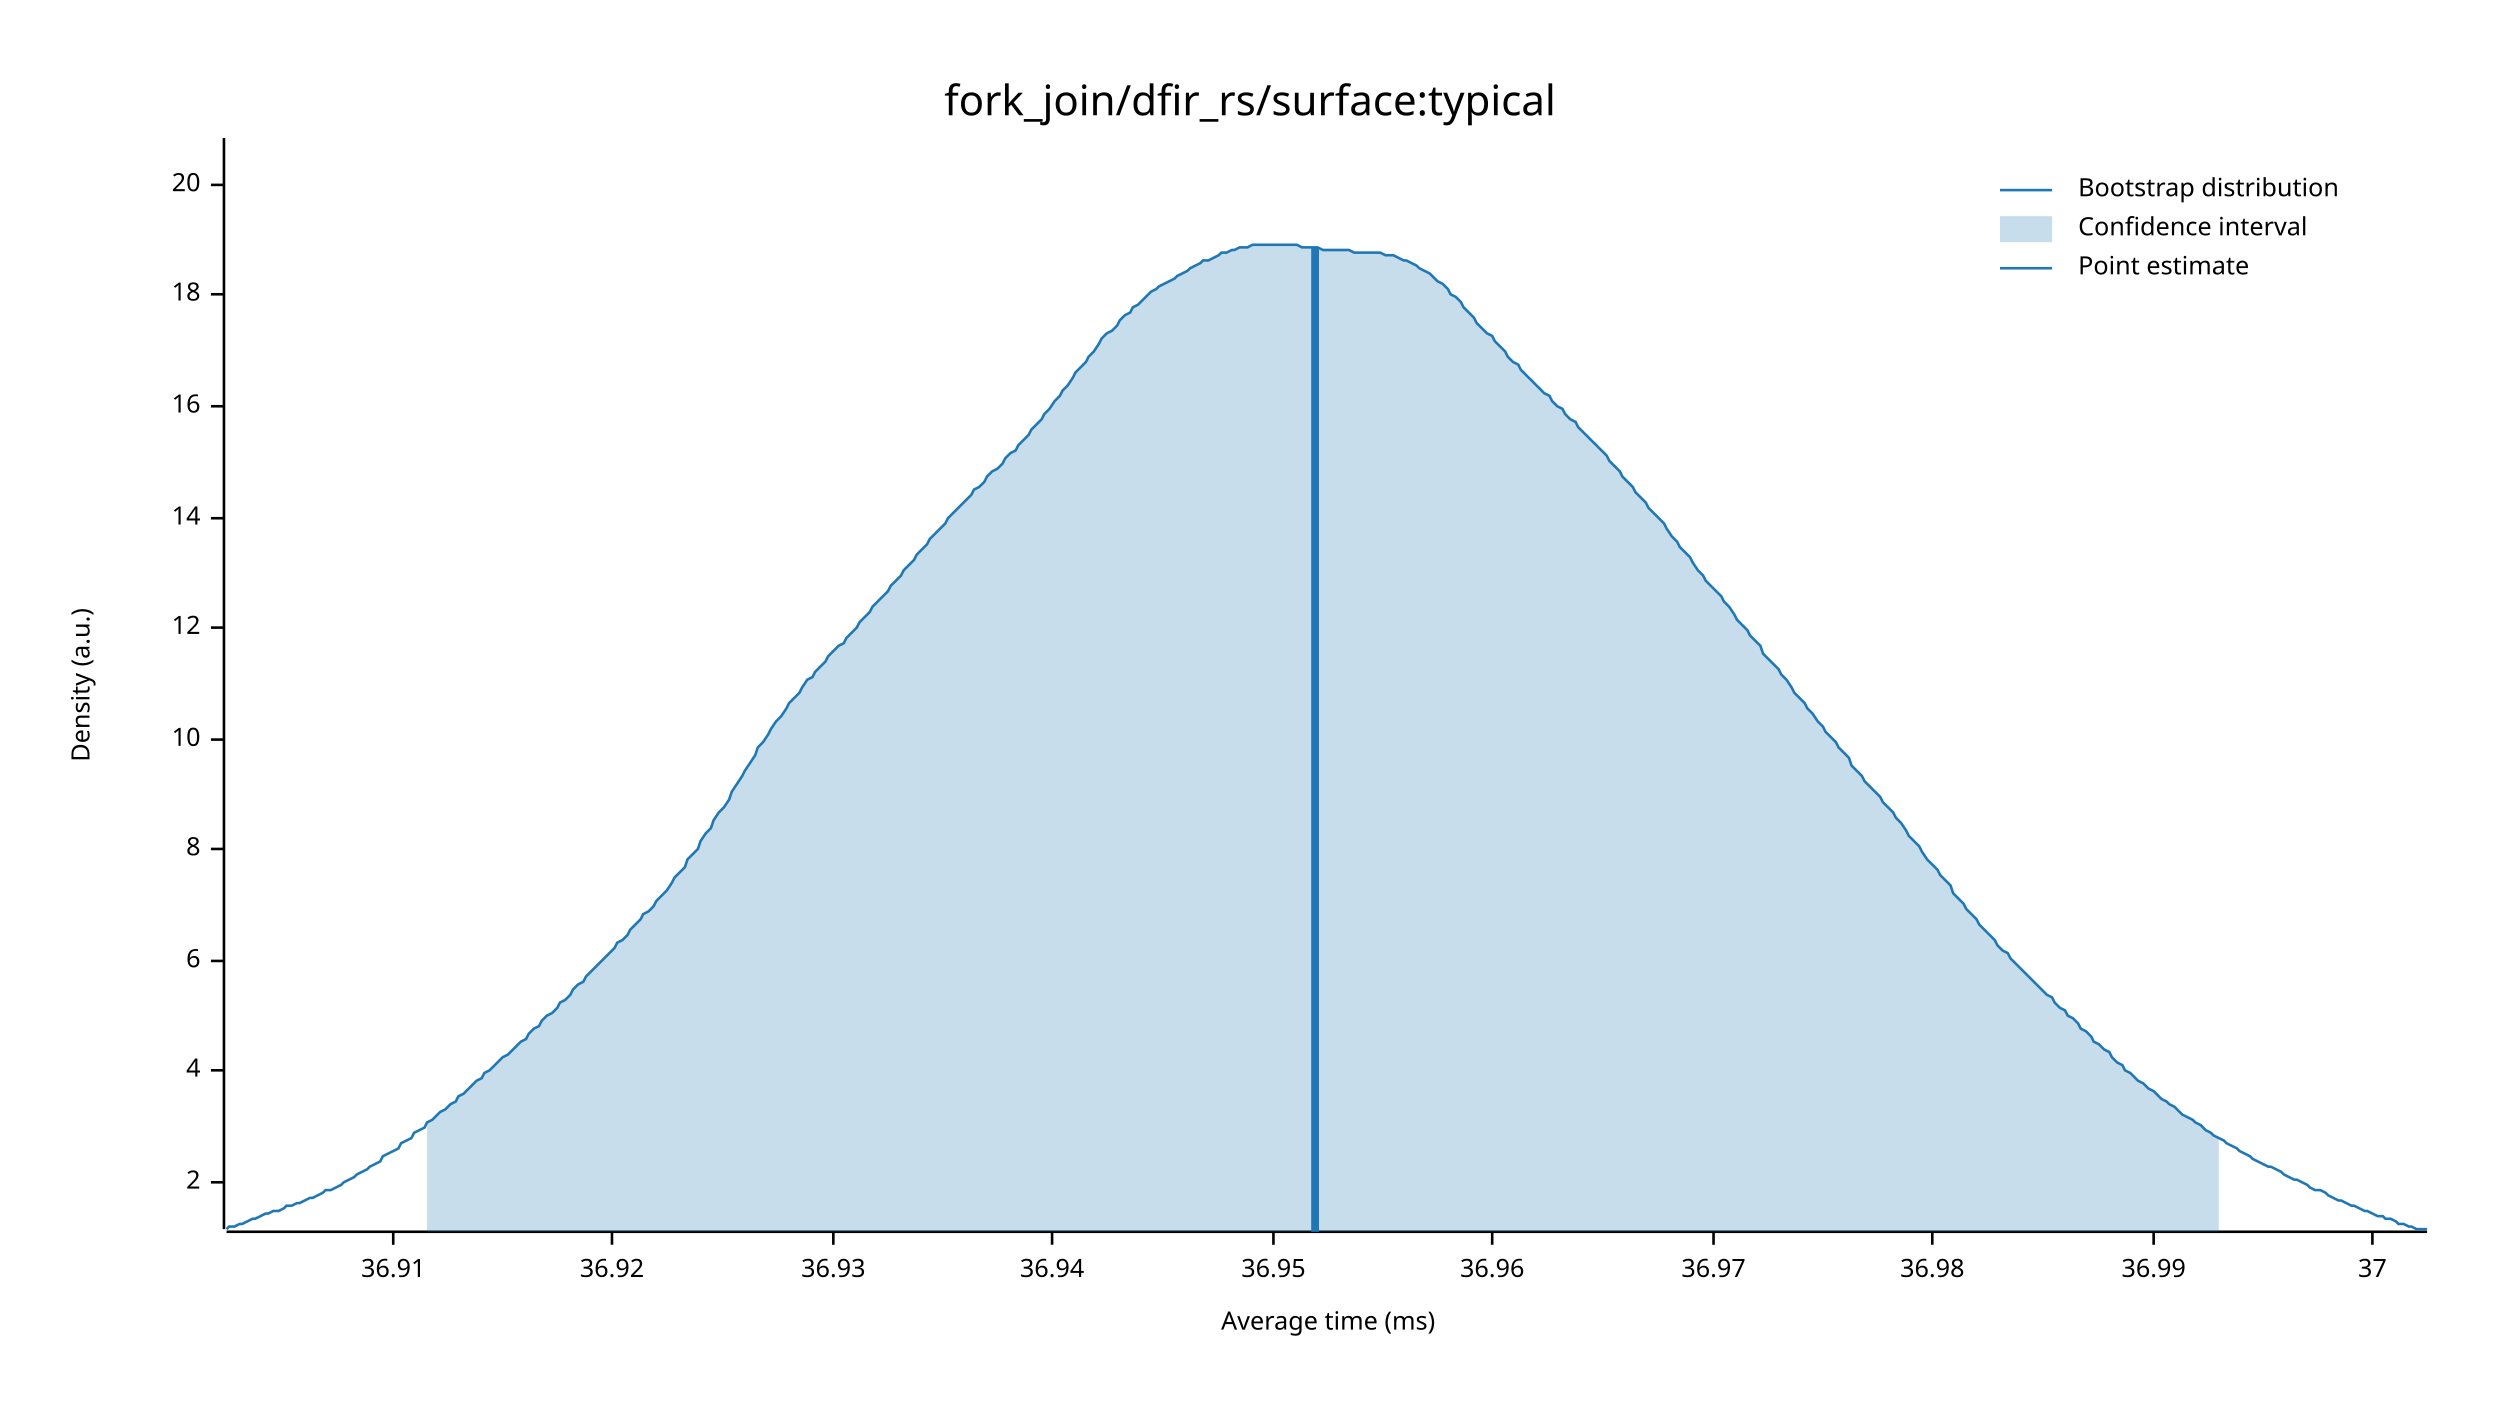
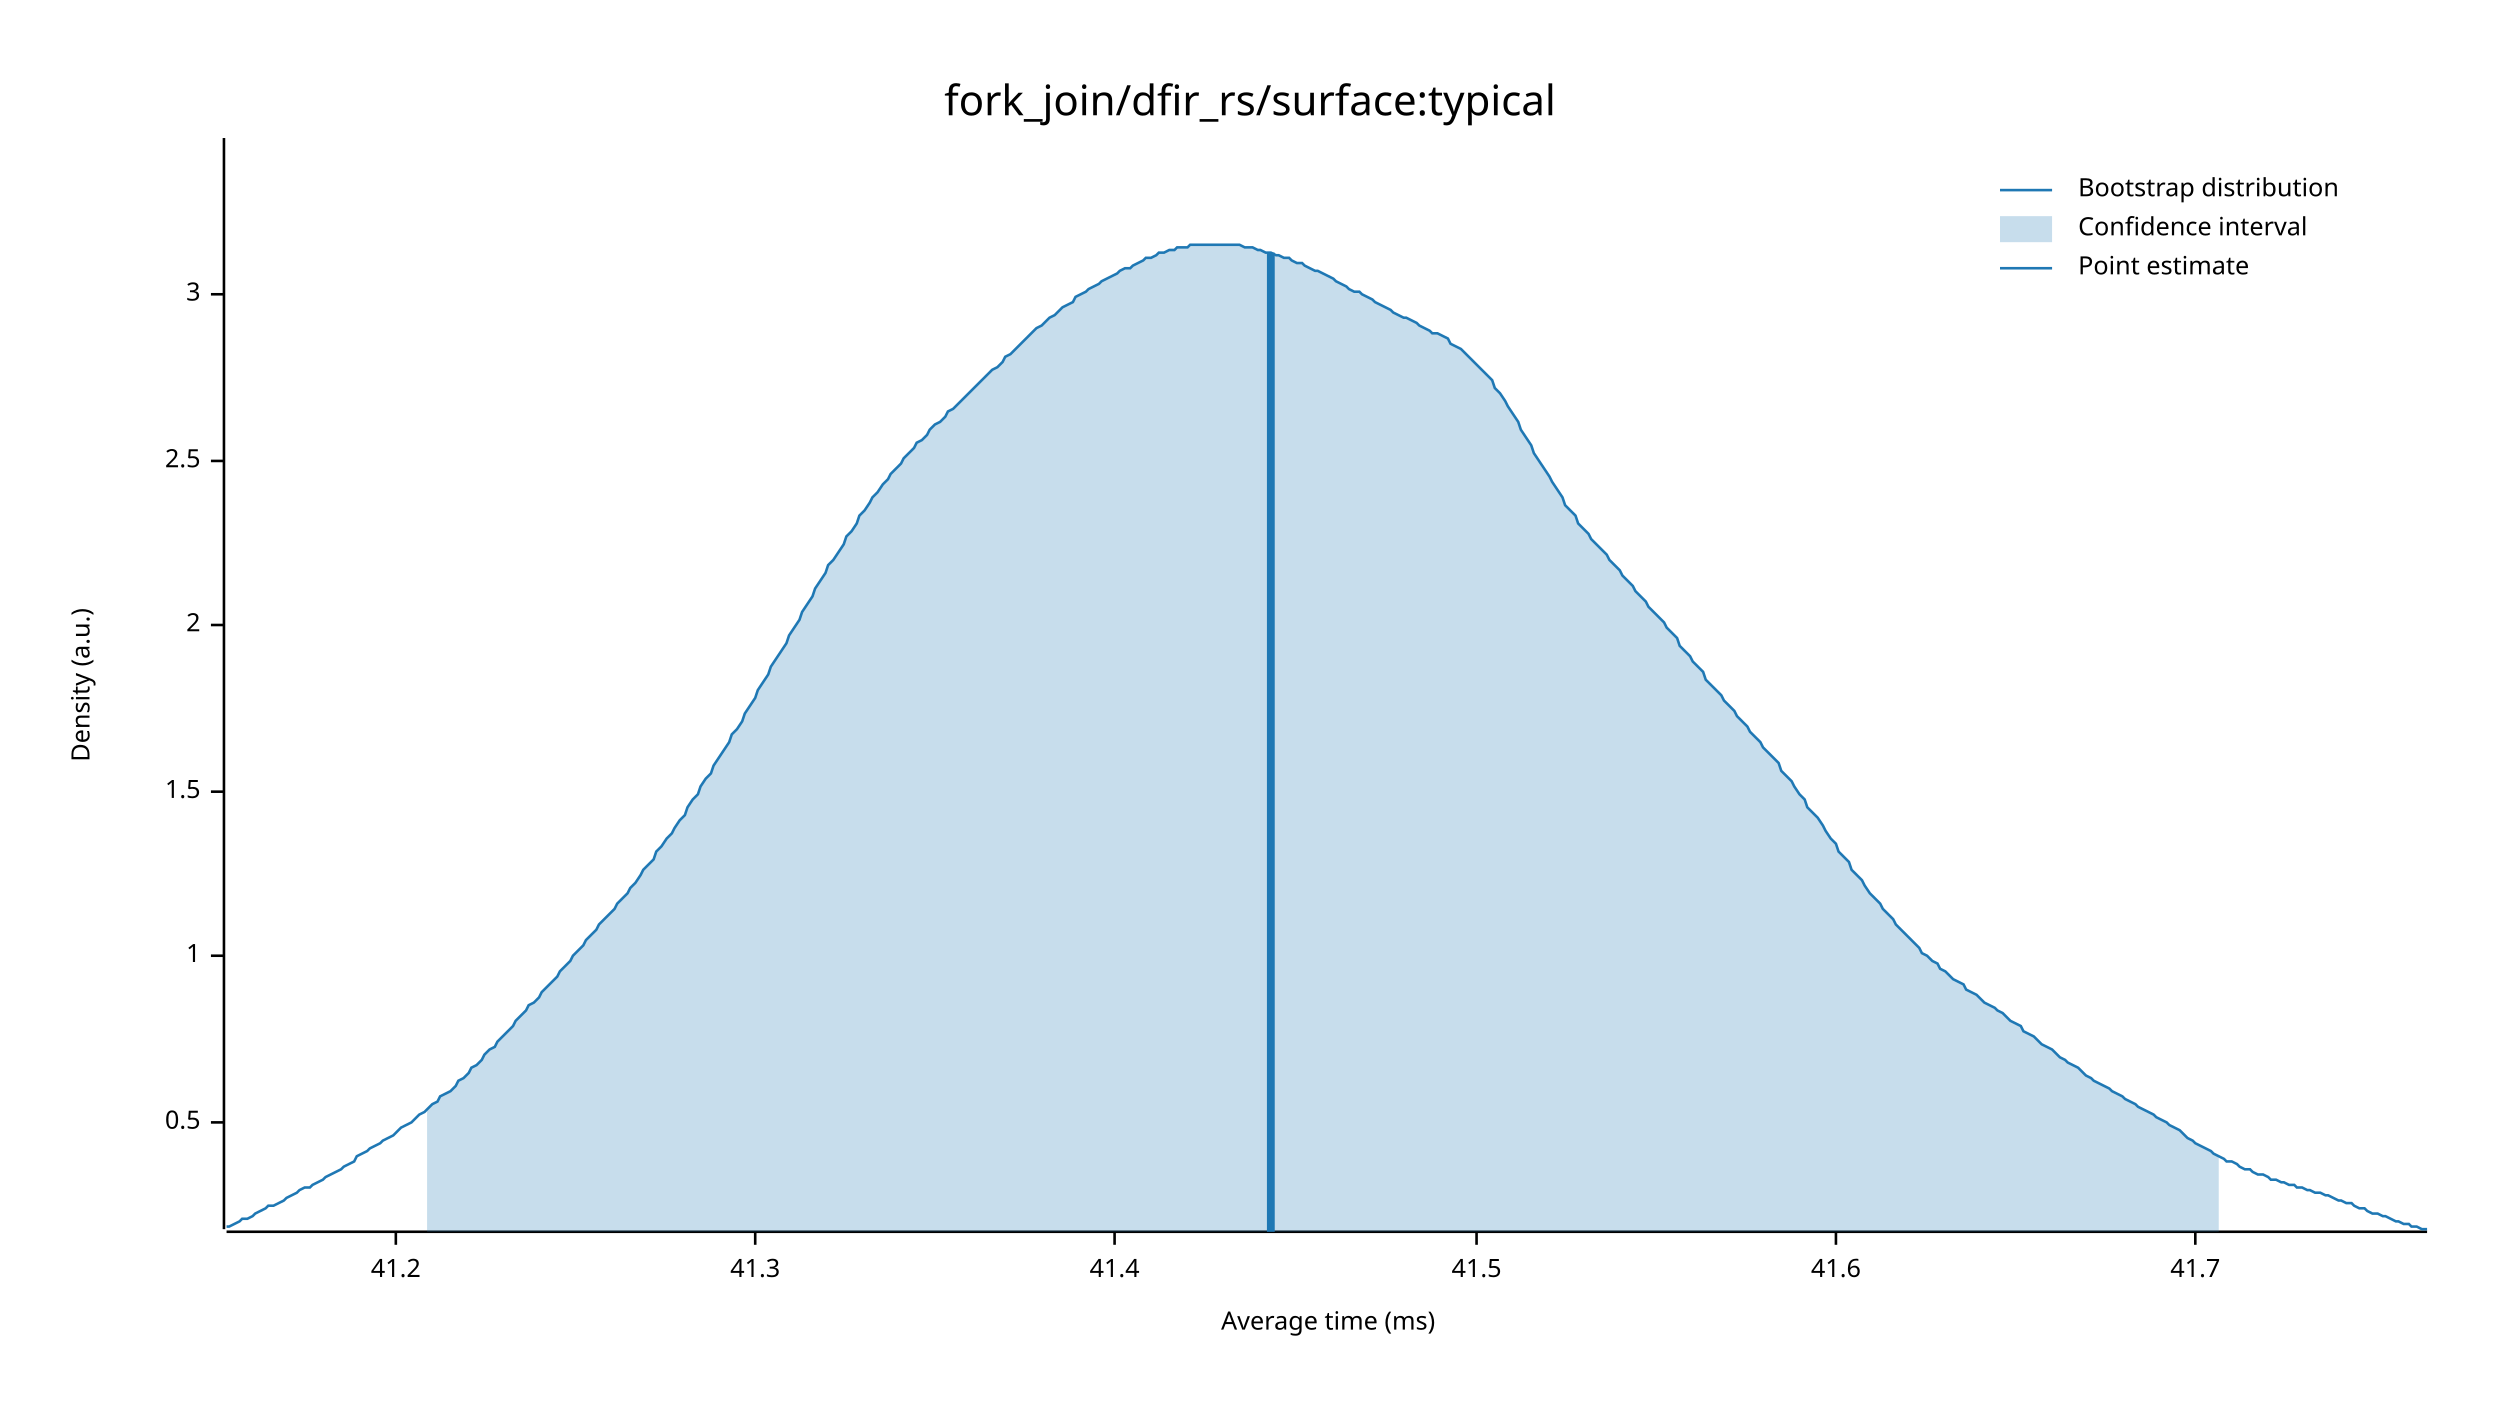
<svg xmlns="http://www.w3.org/2000/svg" width="960" height="540" viewBox="0 0 960 540">
  <text x="480" y="32" dy="0.76em" text-anchor="middle" font-family="sans-serif" font-size="16.129" opacity="1" fill="#000000">
fork_join/dfir_rs/surface:typical
</text>
  <text x="27" y="263" dy="0.76em" text-anchor="middle" font-family="sans-serif" font-size="9.677" opacity="1" fill="#000000" transform="rotate(270, 27, 263)">
Density (a.u.)
</text>
  <text x="510" y="513" dy="-0.5ex" text-anchor="middle" font-family="sans-serif" font-size="9.677" opacity="1" fill="#000000">
Average time (ms)
</text>
  <polyline fill="none" opacity="1" stroke="#000000" stroke-width="1" points="86,53 86,472 " />
-   <text x="77" y="454" dy="0.5ex" text-anchor="end" font-family="sans-serif" font-size="9.677" opacity="1" fill="#000000">
+   <text x="77" y="431" dy="0.5ex" text-anchor="end" font-family="sans-serif" font-size="9.677" opacity="1" fill="#000000">
+ 0.5
+ </text>
+   <polyline fill="none" opacity="1" stroke="#000000" stroke-width="1" points="81,431 86,431 " />
+   <text x="77" y="367" dy="0.5ex" text-anchor="end" font-family="sans-serif" font-size="9.677" opacity="1" fill="#000000">
+ 1
+ </text>
+   <polyline fill="none" opacity="1" stroke="#000000" stroke-width="1" points="81,367 86,367 " />
+   <text x="77" y="304" dy="0.5ex" text-anchor="end" font-family="sans-serif" font-size="9.677" opacity="1" fill="#000000">
+ 1.5
+ </text>
+   <polyline fill="none" opacity="1" stroke="#000000" stroke-width="1" points="81,304 86,304 " />
+   <text x="77" y="240" dy="0.5ex" text-anchor="end" font-family="sans-serif" font-size="9.677" opacity="1" fill="#000000">
2
</text>
-   <polyline fill="none" opacity="1" stroke="#000000" stroke-width="1" points="81,454 86,454 " />
-   <text x="77" y="411" dy="0.5ex" text-anchor="end" font-family="sans-serif" font-size="9.677" opacity="1" fill="#000000">
- 4
+   <polyline fill="none" opacity="1" stroke="#000000" stroke-width="1" points="81,240 86,240 " />
+   <text x="77" y="177" dy="0.5ex" text-anchor="end" font-family="sans-serif" font-size="9.677" opacity="1" fill="#000000">
+ 2.5
</text>
-   <polyline fill="none" opacity="1" stroke="#000000" stroke-width="1" points="81,411 86,411 " />
-   <text x="77" y="369" dy="0.5ex" text-anchor="end" font-family="sans-serif" font-size="9.677" opacity="1" fill="#000000">
- 6
- </text>
-   <polyline fill="none" opacity="1" stroke="#000000" stroke-width="1" points="81,369 86,369 " />
-   <text x="77" y="326" dy="0.5ex" text-anchor="end" font-family="sans-serif" font-size="9.677" opacity="1" fill="#000000">
- 8
- </text>
-   <polyline fill="none" opacity="1" stroke="#000000" stroke-width="1" points="81,326 86,326 " />
-   <text x="77" y="284" dy="0.5ex" text-anchor="end" font-family="sans-serif" font-size="9.677" opacity="1" fill="#000000">
- 10
- </text>
-   <polyline fill="none" opacity="1" stroke="#000000" stroke-width="1" points="81,284 86,284 " />
-   <text x="77" y="241" dy="0.5ex" text-anchor="end" font-family="sans-serif" font-size="9.677" opacity="1" fill="#000000">
- 12
- </text>
-   <polyline fill="none" opacity="1" stroke="#000000" stroke-width="1" points="81,241 86,241 " />
-   <text x="77" y="199" dy="0.5ex" text-anchor="end" font-family="sans-serif" font-size="9.677" opacity="1" fill="#000000">
- 14
- </text>
-   <polyline fill="none" opacity="1" stroke="#000000" stroke-width="1" points="81,199 86,199 " />
-   <text x="77" y="156" dy="0.5ex" text-anchor="end" font-family="sans-serif" font-size="9.677" opacity="1" fill="#000000">
- 16
- </text>
-   <polyline fill="none" opacity="1" stroke="#000000" stroke-width="1" points="81,156 86,156 " />
+   <polyline fill="none" opacity="1" stroke="#000000" stroke-width="1" points="81,177 86,177 " />
  <text x="77" y="113" dy="0.5ex" text-anchor="end" font-family="sans-serif" font-size="9.677" opacity="1" fill="#000000">
- 18
+ 3
</text>
  <polyline fill="none" opacity="1" stroke="#000000" stroke-width="1" points="81,113 86,113 " />
-   <text x="77" y="71" dy="0.5ex" text-anchor="end" font-family="sans-serif" font-size="9.677" opacity="1" fill="#000000">
- 20
+   <polyline fill="none" opacity="1" stroke="#000000" stroke-width="1" points="87,473 932,473 " />
+   <text x="152" y="483" dy="0.76em" text-anchor="middle" font-family="sans-serif" font-size="9.677" opacity="1" fill="#000000">
+ 41.2
</text>
-   <polyline fill="none" opacity="1" stroke="#000000" stroke-width="1" points="81,71 86,71 " />
-   <polyline fill="none" opacity="1" stroke="#000000" stroke-width="1" points="87,473 932,473 " />
-   <text x="151" y="483" dy="0.76em" text-anchor="middle" font-family="sans-serif" font-size="9.677" opacity="1" fill="#000000">
- 36.91
+   <polyline fill="none" opacity="1" stroke="#000000" stroke-width="1" points="152,473 152,478 " />
+   <text x="290" y="483" dy="0.76em" text-anchor="middle" font-family="sans-serif" font-size="9.677" opacity="1" fill="#000000">
+ 41.3
</text>
-   <polyline fill="none" opacity="1" stroke="#000000" stroke-width="1" points="151,473 151,478 " />
-   <text x="235" y="483" dy="0.76em" text-anchor="middle" font-family="sans-serif" font-size="9.677" opacity="1" fill="#000000">
- 36.92
+   <polyline fill="none" opacity="1" stroke="#000000" stroke-width="1" points="290,473 290,478 " />
+   <text x="428" y="483" dy="0.76em" text-anchor="middle" font-family="sans-serif" font-size="9.677" opacity="1" fill="#000000">
+ 41.4
</text>
-   <polyline fill="none" opacity="1" stroke="#000000" stroke-width="1" points="235,473 235,478 " />
-   <text x="320" y="483" dy="0.76em" text-anchor="middle" font-family="sans-serif" font-size="9.677" opacity="1" fill="#000000">
- 36.93
+   <polyline fill="none" opacity="1" stroke="#000000" stroke-width="1" points="428,473 428,478 " />
+   <text x="567" y="483" dy="0.76em" text-anchor="middle" font-family="sans-serif" font-size="9.677" opacity="1" fill="#000000">
+ 41.5
</text>
-   <polyline fill="none" opacity="1" stroke="#000000" stroke-width="1" points="320,473 320,478 " />
-   <text x="404" y="483" dy="0.76em" text-anchor="middle" font-family="sans-serif" font-size="9.677" opacity="1" fill="#000000">
- 36.94
+   <polyline fill="none" opacity="1" stroke="#000000" stroke-width="1" points="567,473 567,478 " />
+   <text x="705" y="483" dy="0.76em" text-anchor="middle" font-family="sans-serif" font-size="9.677" opacity="1" fill="#000000">
+ 41.6
</text>
-   <polyline fill="none" opacity="1" stroke="#000000" stroke-width="1" points="404,473 404,478 " />
-   <text x="489" y="483" dy="0.76em" text-anchor="middle" font-family="sans-serif" font-size="9.677" opacity="1" fill="#000000">
- 36.95
+   <polyline fill="none" opacity="1" stroke="#000000" stroke-width="1" points="705,473 705,478 " />
+   <text x="843" y="483" dy="0.76em" text-anchor="middle" font-family="sans-serif" font-size="9.677" opacity="1" fill="#000000">
+ 41.7
</text>
-   <polyline fill="none" opacity="1" stroke="#000000" stroke-width="1" points="489,473 489,478 " />
-   <text x="573" y="483" dy="0.76em" text-anchor="middle" font-family="sans-serif" font-size="9.677" opacity="1" fill="#000000">
- 36.96
- </text>
-   <polyline fill="none" opacity="1" stroke="#000000" stroke-width="1" points="573,473 573,478 " />
-   <text x="658" y="483" dy="0.76em" text-anchor="middle" font-family="sans-serif" font-size="9.677" opacity="1" fill="#000000">
- 36.97
- </text>
-   <polyline fill="none" opacity="1" stroke="#000000" stroke-width="1" points="658,473 658,478 " />
-   <text x="742" y="483" dy="0.76em" text-anchor="middle" font-family="sans-serif" font-size="9.677" opacity="1" fill="#000000">
- 36.98
- </text>
-   <polyline fill="none" opacity="1" stroke="#000000" stroke-width="1" points="742,473 742,478 " />
-   <text x="827" y="483" dy="0.76em" text-anchor="middle" font-family="sans-serif" font-size="9.677" opacity="1" fill="#000000">
- 36.99
- </text>
-   <polyline fill="none" opacity="1" stroke="#000000" stroke-width="1" points="827,473 827,478 " />
-   <text x="911" y="483" dy="0.76em" text-anchor="middle" font-family="sans-serif" font-size="9.677" opacity="1" fill="#000000">
- 37
- </text>
-   <polyline fill="none" opacity="1" stroke="#000000" stroke-width="1" points="911,473 911,478 " />
-   <polyline fill="none" opacity="1" stroke="#1F78B4" stroke-width="1" points="87,472 88,471 90,471 92,470 93,470 95,469 97,468 98,468 100,467 102,466 103,466 105,465 107,465 109,464 110,463 112,463 114,462 115,462 117,461 119,460 120,460 122,459 124,458 125,457 127,457 129,456 131,455 132,454 134,453 136,452 137,451 139,450 141,449 142,448 144,447 146,446 147,444 149,443 151,442 153,441 154,439 156,438 158,437 159,435 161,434 163,433 164,431 166,430 168,428 169,427 171,426 173,424 175,423 176,421 178,420 180,418 181,417 183,415 185,414 186,412 188,411 190,409 191,408 193,406 195,405 197,403 198,402 200,400 202,399 203,397 205,395 207,394 208,392 210,390 212,389 214,387 215,385 217,384 219,382 220,380 222,378 224,377 225,375 227,373 229,371 230,370 232,368 234,366 236,364 237,362 239,361 241,359 242,357 244,355 246,353 247,351 249,350 251,348 252,346 254,344 256,342 258,339 259,337 261,335 263,333 264,330 266,328 268,326 269,323 271,320 273,318 274,315 276,312 278,310 280,307 281,304 283,301 285,298 286,296 288,293 290,290 291,287 293,285 295,282 296,280 298,277 300,275 302,272 303,270 305,268 307,266 308,264 310,261 312,260 313,258 315,256 317,254 318,252 320,250 322,248 324,247 325,245 327,243 329,241 330,239 332,237 334,235 335,233 337,231 339,229 341,227 342,225 344,223 346,221 347,219 349,217 351,215 352,213 354,211 356,209 357,207 359,205 361,203 363,201 364,199 366,197 368,195 369,194 371,192 373,190 374,188 376,187 378,185 379,183 381,181 383,180 385,178 386,176 388,174 390,173 391,171 393,169 395,167 396,165 398,163 400,161 401,159 403,157 405,154 407,152 408,150 410,148 412,145 413,143 415,141 417,139 418,137 420,135 422,132 423,130 425,128 427,127 429,125 430,123 432,121 434,120 435,118 437,117 439,115 440,114 442,112 444,111 445,110 447,109 449,108 451,107 452,106 454,105 456,104 457,103 459,102 461,101 462,100 464,100 466,99 468,98 469,97 471,97 473,96 474,96 476,95 478,95 479,95 481,94 483,94 484,94 486,94 488,94 490,94 491,94 493,94 495,94 496,94 498,94 500,95 501,95 503,95 505,95 506,95 508,96 510,96 512,96 513,96 515,96 517,96 518,96 520,97 522,97 523,97 525,97 527,97 528,97 530,97 532,98 534,98 535,98 537,99 539,100 540,100 542,101 544,102 545,103 547,104 549,105 550,106 552,108 554,109 556,111 557,113 559,114 561,116 562,118 564,120 566,122 567,124 569,126 571,128 573,129 574,131 576,133 578,135 579,137 581,139 583,140 584,142 586,144 588,146 589,147 591,149 593,151 595,152 596,154 598,156 600,157 601,159 603,161 605,162 606,164 608,166 610,168 611,169 613,171 615,173 617,175 618,177 620,179 622,181 623,183 625,185 627,187 628,189 630,191 632,193 633,195 635,197 637,199 639,201 640,203 642,206 644,208 645,210 647,212 649,214 650,216 652,219 654,221 655,223 657,225 659,227 661,229 662,231 664,233 666,236 667,238 669,240 671,242 672,244 674,246 676,248 677,251 679,253 681,255 683,257 684,259 686,261 688,264 689,266 691,268 693,270 694,272 696,274 698,277 700,279 701,281 703,283 705,285 706,287 708,289 710,291 711,294 713,296 715,298 716,300 718,302 720,304 722,306 723,308 725,310 727,312 728,314 730,316 732,319 733,321 735,323 737,325 738,327 740,330 742,332 744,334 745,336 747,338 749,340 750,343 752,345 754,347 755,349 757,351 759,353 760,355 762,357 764,359 766,361 767,363 769,365 771,366 772,368 774,370 776,372 777,373 779,375 781,377 782,378 784,380 786,382 788,383 789,385 791,387 793,388 794,390 796,391 798,393 799,395 801,396 803,398 804,400 806,401 808,403 810,404 811,406 813,408 815,409 816,411 818,412 820,414 821,415 823,416 825,418 827,419 828,420 830,422 832,423 833,424 835,425 837,427 838,428 840,429 842,430 843,431 845,432 847,434 849,435 850,436 852,437 854,438 855,439 857,440 859,441 860,442 862,443 864,444 865,445 867,446 869,447 871,448 872,448 874,449 876,450 877,451 879,452 881,453 882,453 884,454 886,455 887,456 889,457 891,457 893,458 894,459 896,460 898,461 899,461 901,462 903,463 904,463 906,464 908,465 909,465 911,466 913,467 915,467 916,468 918,468 920,469 921,470 923,470 925,471 926,471 928,472 930,472 932,472 " />
-   <polygon opacity="0.25" fill="#1F78B4" points="164,431 166,430 168,428 169,427 171,426 173,424 175,423 176,421 178,420 180,418 181,417 183,415 185,414 186,412 188,411 190,409 191,408 193,406 195,405 197,403 198,402 200,400 202,399 203,397 205,395 207,394 208,392 210,390 212,389 214,387 215,385 217,384 219,382 220,380 222,378 224,377 225,375 227,373 229,371 230,370 232,368 234,366 236,364 237,362 239,361 241,359 242,357 244,355 246,353 247,351 249,350 251,348 252,346 254,344 256,342 258,339 259,337 261,335 263,333 264,330 266,328 268,326 269,323 271,320 273,318 274,315 276,312 278,310 280,307 281,304 283,301 285,298 286,296 288,293 290,290 291,287 293,285 295,282 296,280 298,277 300,275 302,272 303,270 305,268 307,266 308,264 310,261 312,260 313,258 315,256 317,254 318,252 320,250 322,248 324,247 325,245 327,243 329,241 330,239 332,237 334,235 335,233 337,231 339,229 341,227 342,225 344,223 346,221 347,219 349,217 351,215 352,213 354,211 356,209 357,207 359,205 361,203 363,201 364,199 366,197 368,195 369,194 371,192 373,190 374,188 376,187 378,185 379,183 381,181 383,180 385,178 386,176 388,174 390,173 391,171 393,169 395,167 396,165 398,163 400,161 401,159 403,157 405,154 407,152 408,150 410,148 412,145 413,143 415,141 417,139 418,137 420,135 422,132 423,130 425,128 427,127 429,125 430,123 432,121 434,120 435,118 437,117 439,115 440,114 442,112 444,111 445,110 447,109 449,108 451,107 452,106 454,105 456,104 457,103 459,102 461,101 462,100 464,100 466,99 468,98 469,97 471,97 473,96 474,96 476,95 478,95 479,95 481,94 483,94 484,94 486,94 488,94 490,94 491,94 493,94 495,94 496,94 498,94 500,95 501,95 503,95 505,95 506,95 508,96 510,96 512,96 513,96 515,96 517,96 518,96 520,97 522,97 523,97 525,97 527,97 528,97 530,97 532,98 534,98 535,98 537,99 539,100 540,100 542,101 544,102 545,103 547,104 549,105 550,106 552,108 554,109 556,111 557,113 559,114 561,116 562,118 564,120 566,122 567,124 569,126 571,128 573,129 574,131 576,133 578,135 579,137 581,139 583,140 584,142 586,144 588,146 589,147 591,149 593,151 595,152 596,154 598,156 600,157 601,159 603,161 605,162 606,164 608,166 610,168 611,169 613,171 615,173 617,175 618,177 620,179 622,181 623,183 625,185 627,187 628,189 630,191 632,193 633,195 635,197 637,199 639,201 640,203 642,206 644,208 645,210 647,212 649,214 650,216 652,219 654,221 655,223 657,225 659,227 661,229 662,231 664,233 666,236 667,238 669,240 671,242 672,244 674,246 676,248 677,251 679,253 681,255 683,257 684,259 686,261 688,264 689,266 691,268 693,270 694,272 696,274 698,277 700,279 701,281 703,283 705,285 706,287 708,289 710,291 711,294 713,296 715,298 716,300 718,302 720,304 722,306 723,308 725,310 727,312 728,314 730,316 732,319 733,321 735,323 737,325 738,327 740,330 742,332 744,334 745,336 747,338 749,340 750,343 752,345 754,347 755,349 757,351 759,353 760,355 762,357 764,359 766,361 767,363 769,365 771,366 772,368 774,370 776,372 777,373 779,375 781,377 782,378 784,380 786,382 788,383 789,385 791,387 793,388 794,390 796,391 798,393 799,395 801,396 803,398 804,400 806,401 808,403 810,404 811,406 813,408 815,409 816,411 818,412 820,414 821,415 823,416 825,418 827,419 828,420 830,422 832,423 833,424 835,425 837,427 838,428 840,429 842,430 843,431 845,432 847,434 849,435 850,436 852,437 852,473 164,473 " />
-   <polyline fill="none" opacity="1" stroke="#1F78B4" stroke-width="3" points="505,473 505,95 " />
+   <polyline fill="none" opacity="1" stroke="#000000" stroke-width="1" points="843,473 843,478 " />
+   <polyline fill="none" opacity="1" stroke="#1F78B4" stroke-width="1" points="87,471 88,471 90,470 92,469 93,468 95,468 97,467 98,466 100,465 102,464 103,463 105,463 107,462 109,461 110,460 112,459 114,458 115,457 117,456 119,456 120,455 122,454 124,453 125,452 127,451 129,450 131,449 132,448 134,447 136,446 137,444 139,443 141,442 142,441 144,440 146,439 147,438 149,437 151,436 153,434 154,433 156,432 158,431 159,430 161,428 163,427 164,426 166,424 168,423 169,421 171,420 173,419 175,417 176,415 178,414 180,412 181,410 183,409 185,407 186,405 188,403 190,402 191,400 193,398 195,396 197,394 198,392 200,390 202,388 203,386 205,385 207,383 208,381 210,379 212,377 214,375 215,373 217,371 219,369 220,367 222,365 224,363 225,361 227,359 229,357 230,355 232,353 234,351 236,349 237,347 239,345 241,343 242,341 244,339 246,336 247,334 249,332 251,330 252,327 254,325 256,322 258,320 259,318 261,315 263,313 264,310 266,307 268,305 269,302 271,299 273,297 274,294 276,291 278,288 280,285 281,282 283,280 285,277 286,274 288,271 290,268 291,265 293,262 295,259 296,256 298,253 300,250 302,247 303,244 305,241 307,238 308,235 310,232 312,229 313,226 315,223 317,220 318,217 320,215 322,212 324,209 325,206 327,204 329,201 330,198 332,196 334,193 335,191 337,189 339,186 341,184 342,182 344,180 346,178 347,176 349,174 351,172 352,170 354,169 356,167 357,165 359,163 361,162 363,160 364,158 366,157 368,155 369,154 371,152 373,150 374,149 376,147 378,145 379,144 381,142 383,141 385,139 386,137 388,136 390,134 391,133 393,131 395,129 396,128 398,126 400,125 401,124 403,122 405,121 407,119 408,118 410,117 412,116 413,114 415,113 417,112 418,111 420,110 422,109 423,108 425,107 427,106 429,105 430,104 432,103 434,103 435,102 437,101 439,100 440,99 442,99 444,98 445,97 447,97 449,96 451,96 452,95 454,95 456,95 457,94 459,94 461,94 462,94 464,94 466,94 468,94 469,94 471,94 473,94 474,94 476,94 478,95 479,95 481,95 483,96 484,96 486,97 488,97 490,98 491,98 493,99 495,99 496,100 498,101 500,101 501,102 503,103 505,104 506,104 508,105 510,106 512,107 513,108 515,109 517,110 518,111 520,112 522,112 523,113 525,114 527,115 528,116 530,117 532,118 534,119 535,120 537,121 539,122 540,122 542,123 544,124 545,125 547,126 549,127 550,128 552,128 554,129 556,130 557,132 559,133 561,134 562,135 564,137 566,139 567,140 569,142 571,144 573,146 574,149 576,151 578,154 579,156 581,159 583,162 584,165 586,168 588,171 589,174 591,177 593,180 595,183 596,185 598,188 600,191 601,194 603,196 605,198 606,201 608,203 610,205 611,207 613,209 615,211 617,213 618,215 620,217 622,219 623,221 625,223 627,225 628,227 630,229 632,231 633,233 635,235 637,237 639,239 640,241 642,243 644,245 645,248 647,250 649,252 650,254 652,256 654,258 655,261 657,263 659,265 661,267 662,269 664,271 666,273 667,275 669,277 671,279 672,281 674,283 676,285 677,287 679,289 681,291 683,293 684,296 686,298 688,300 689,302 691,305 693,307 694,310 696,312 698,314 700,317 701,319 703,322 705,324 706,327 708,329 710,331 711,334 713,336 715,338 716,340 718,343 720,345 722,347 723,349 725,351 727,353 728,355 730,357 732,359 733,360 735,362 737,364 738,366 740,367 742,369 744,370 745,372 747,373 749,375 750,376 752,377 754,378 755,380 757,381 759,382 760,383 762,385 764,386 766,387 767,388 769,389 771,391 772,392 774,393 776,394 777,396 779,397 781,398 782,399 784,401 786,402 788,403 789,404 791,406 793,407 794,408 796,409 798,410 799,411 801,413 803,414 804,415 806,416 808,417 810,418 811,419 813,420 815,421 816,422 818,423 820,424 821,425 823,426 825,427 827,428 828,429 830,430 832,431 833,432 835,433 837,434 838,435 840,437 842,438 843,439 845,440 847,441 849,442 850,443 852,444 854,445 855,446 857,446 859,447 860,448 862,449 864,449 865,450 867,451 869,451 871,452 872,453 874,453 876,454 877,454 879,455 881,455 882,456 884,456 886,457 887,457 889,458 891,458 893,459 894,459 896,460 898,461 899,461 901,462 903,462 904,463 906,464 908,464 909,465 911,466 913,466 915,467 916,467 918,468 920,469 921,469 923,470 925,470 926,471 928,471 930,472 932,472 " />
+   <polygon opacity="0.25" fill="#1F78B4" points="164,426 166,424 168,423 169,421 171,420 173,419 175,417 176,415 178,414 180,412 181,410 183,409 185,407 186,405 188,403 190,402 191,400 193,398 195,396 197,394 198,392 200,390 202,388 203,386 205,385 207,383 208,381 210,379 212,377 214,375 215,373 217,371 219,369 220,367 222,365 224,363 225,361 227,359 229,357 230,355 232,353 234,351 236,349 237,347 239,345 241,343 242,341 244,339 246,336 247,334 249,332 251,330 252,327 254,325 256,322 258,320 259,318 261,315 263,313 264,310 266,307 268,305 269,302 271,299 273,297 274,294 276,291 278,288 280,285 281,282 283,280 285,277 286,274 288,271 290,268 291,265 293,262 295,259 296,256 298,253 300,250 302,247 303,244 305,241 307,238 308,235 310,232 312,229 313,226 315,223 317,220 318,217 320,215 322,212 324,209 325,206 327,204 329,201 330,198 332,196 334,193 335,191 337,189 339,186 341,184 342,182 344,180 346,178 347,176 349,174 351,172 352,170 354,169 356,167 357,165 359,163 361,162 363,160 364,158 366,157 368,155 369,154 371,152 373,150 374,149 376,147 378,145 379,144 381,142 383,141 385,139 386,137 388,136 390,134 391,133 393,131 395,129 396,128 398,126 400,125 401,124 403,122 405,121 407,119 408,118 410,117 412,116 413,114 415,113 417,112 418,111 420,110 422,109 423,108 425,107 427,106 429,105 430,104 432,103 434,103 435,102 437,101 439,100 440,99 442,99 444,98 445,97 447,97 449,96 451,96 452,95 454,95 456,95 457,94 459,94 461,94 462,94 464,94 466,94 468,94 469,94 471,94 473,94 474,94 476,94 478,95 479,95 481,95 483,96 484,96 486,97 488,97 490,98 491,98 493,99 495,99 496,100 498,101 500,101 501,102 503,103 505,104 506,104 508,105 510,106 512,107 513,108 515,109 517,110 518,111 520,112 522,112 523,113 525,114 527,115 528,116 530,117 532,118 534,119 535,120 537,121 539,122 540,122 542,123 544,124 545,125 547,126 549,127 550,128 552,128 554,129 556,130 557,132 559,133 561,134 562,135 564,137 566,139 567,140 569,142 571,144 573,146 574,149 576,151 578,154 579,156 581,159 583,162 584,165 586,168 588,171 589,174 591,177 593,180 595,183 596,185 598,188 600,191 601,194 603,196 605,198 606,201 608,203 610,205 611,207 613,209 615,211 617,213 618,215 620,217 622,219 623,221 625,223 627,225 628,227 630,229 632,231 633,233 635,235 637,237 639,239 640,241 642,243 644,245 645,248 647,250 649,252 650,254 652,256 654,258 655,261 657,263 659,265 661,267 662,269 664,271 666,273 667,275 669,277 671,279 672,281 674,283 676,285 677,287 679,289 681,291 683,293 684,296 686,298 688,300 689,302 691,305 693,307 694,310 696,312 698,314 700,317 701,319 703,322 705,324 706,327 708,329 710,331 711,334 713,336 715,338 716,340 718,343 720,345 722,347 723,349 725,351 727,353 728,355 730,357 732,359 733,360 735,362 737,364 738,366 740,367 742,369 744,370 745,372 747,373 749,375 750,376 752,377 754,378 755,380 757,381 759,382 760,383 762,385 764,386 766,387 767,388 769,389 771,391 772,392 774,393 776,394 777,396 779,397 781,398 782,399 784,401 786,402 788,403 789,404 791,406 793,407 794,408 796,409 798,410 799,411 801,413 803,414 804,415 806,416 808,417 810,418 811,419 813,420 815,421 816,422 818,423 820,424 821,425 823,426 825,427 827,428 828,429 830,430 832,431 833,432 835,433 837,434 838,435 840,437 842,438 843,439 845,440 847,441 849,442 850,443 852,444 852,473 164,473 " />
+   <polyline fill="none" opacity="1" stroke="#1F78B4" stroke-width="3" points="488,473 488,97 " />
  <text x="798" y="68" dy="0.76em" text-anchor="start" font-family="sans-serif" font-size="9.677" opacity="1" fill="#000000">
Bootstrap distribution
</text>
  <text x="798" y="83" dy="0.76em" text-anchor="start" font-family="sans-serif" font-size="9.677" opacity="1" fill="#000000">
Confidence interval
</text>
  <text x="798" y="98" dy="0.76em" text-anchor="start" font-family="sans-serif" font-size="9.677" opacity="1" fill="#000000">
Point estimate
</text>
  <polyline fill="none" opacity="1" stroke="#1F78B4" stroke-width="1" points="768,73 788,73 " />
  <rect x="768" y="83" width="20" height="10" opacity="0.25" fill="#1F78B4" stroke="none" />
  <polyline fill="none" opacity="1" stroke="#1F78B4" stroke-width="1" points="768,103 788,103 " />
</svg>
